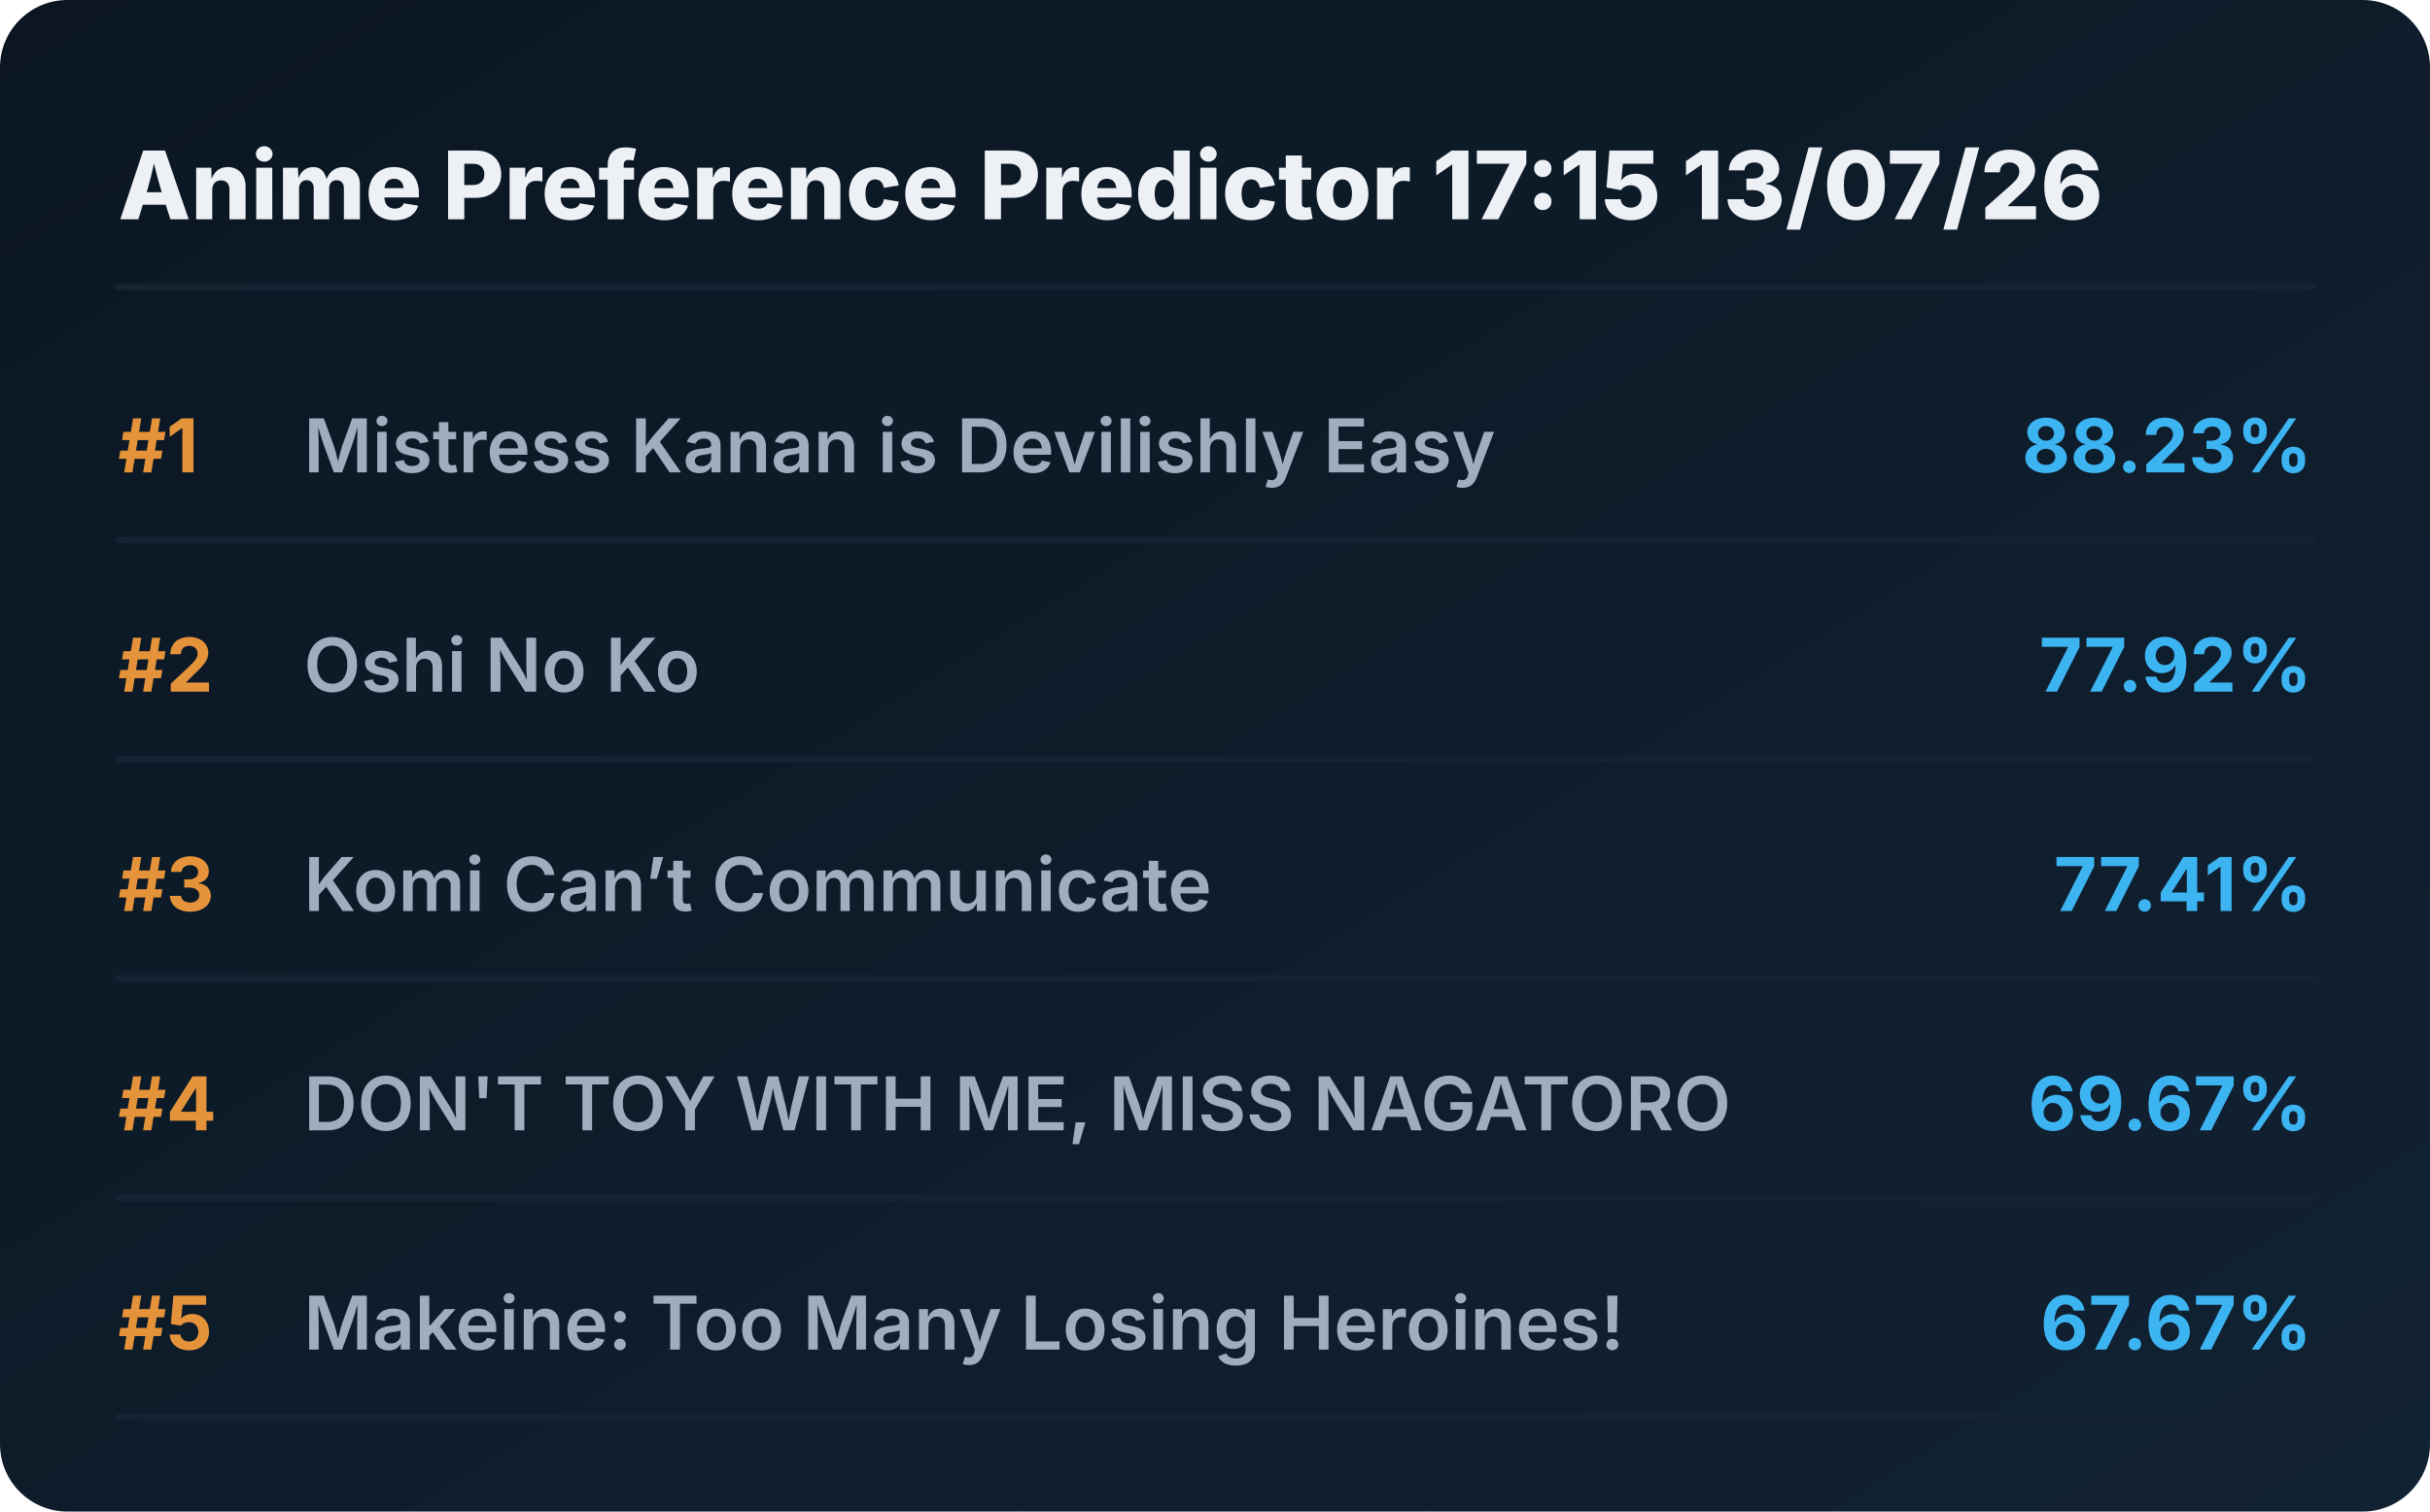
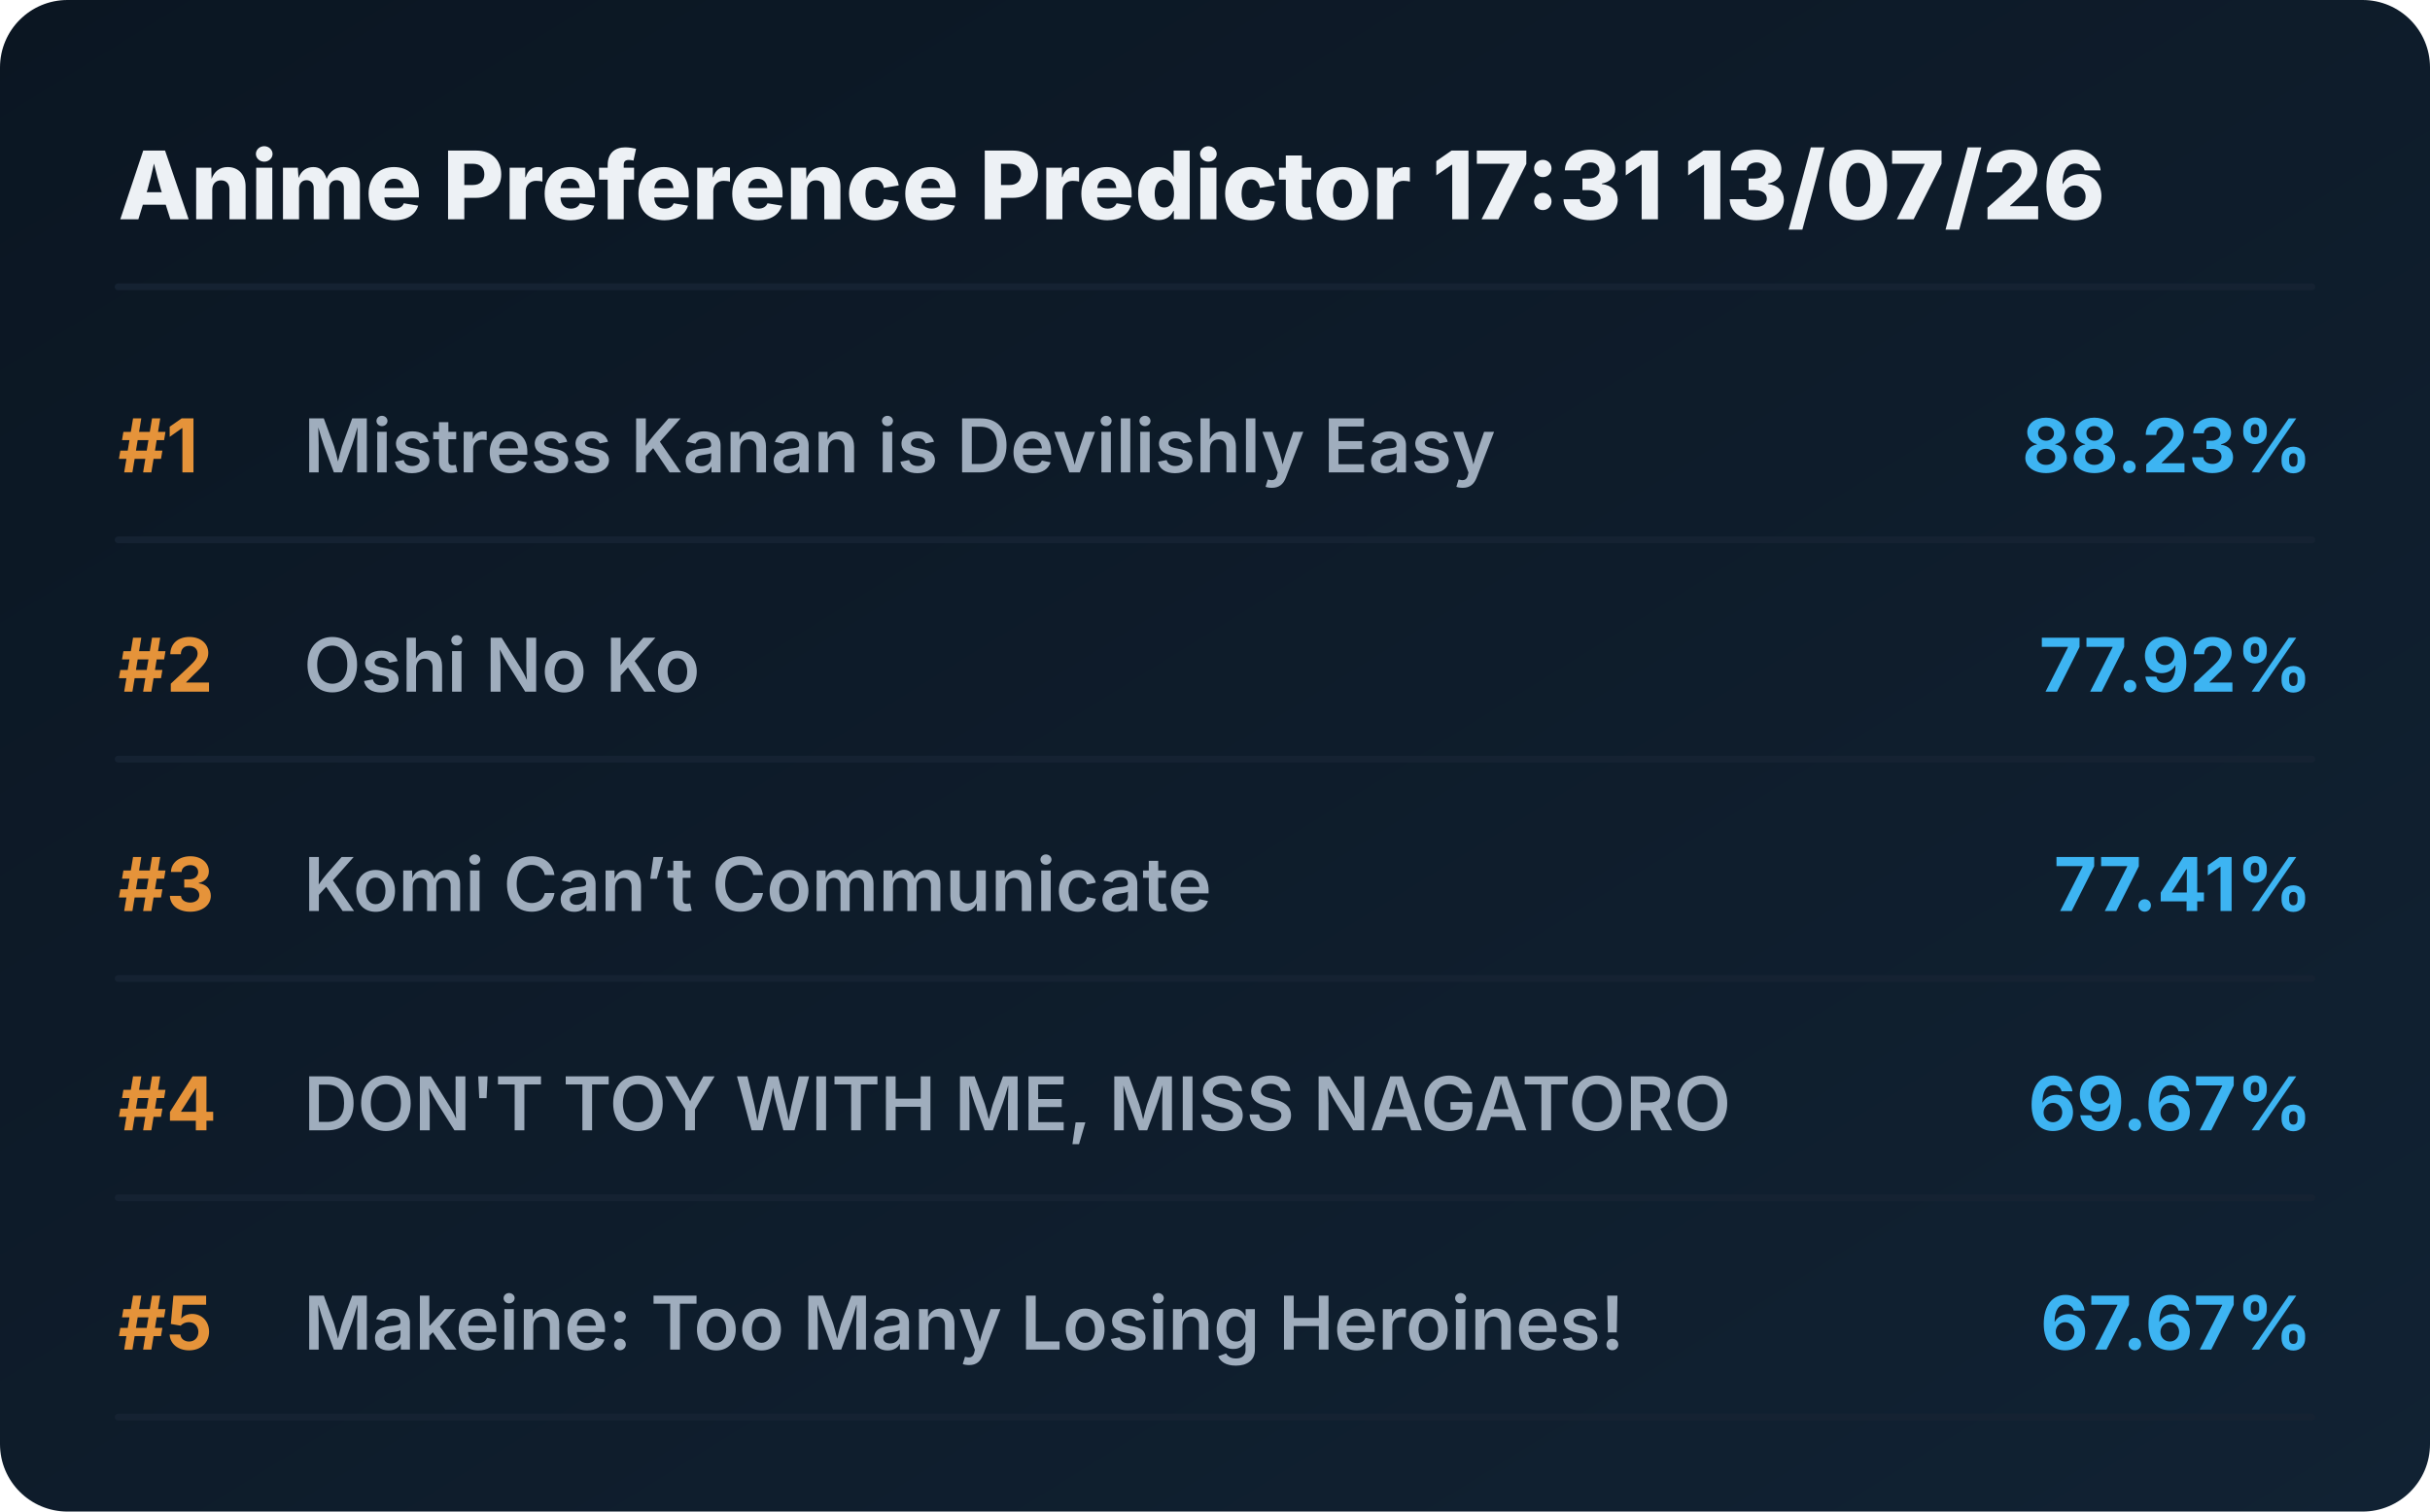
<svg xmlns="http://www.w3.org/2000/svg" viewBox="0 0 720 448" preserveAspectRatio="xMidYMid meet" style="width: 100%; height: auto; max-width: 720px;">
  <defs>
    <linearGradient id="boxGrad" x1="0%" y1="0%" x2="100%" y2="100%">
      <stop offset="0%" stop-color="#0b1622" />
      <stop offset="100%" stop-color="#112233" />
    </linearGradient>
    <clipPath id="titleClip">
      <rect x="90" y="0" width="510" height="100%" />
    </clipPath>
  </defs>
  <style>
    .bg { fill: url(#boxGrad); rx: 20px; }
    .header { font-family: 'Overpass', 'Inter', system-ui, sans-serif; font-weight: 800; font-size: 28px; fill: #edf1f5; }
    .rank { font-family: 'Overpass', 'Inter', system-ui, sans-serif; font-weight: 700; font-size: 22px; fill: #e5933a; }
    .title { font-family: 'Overpass', 'Inter', system-ui, sans-serif; font-weight: 600; font-size: 22px; fill: #9fadbd; }
    .score { font-family: 'Overpass', 'Inter', system-ui, sans-serif; font-weight: 700; font-size: 22px; fill: #3db4f2; }
    .line { stroke: #152232; stroke-width: 2; stroke-linecap: round; }
  </style>
  <rect class="bg" width="720" height="448" />
-   <text x="35" y="65" class="header">Anime Preference Predictor 17:15 13/07/26</text>
+   <text x="35" y="65" class="header">Anime Preference Predictor 17:31 13/07/26</text>
  <line x1="35" y1="85" x2="685" y2="85" class="line" />
  <g transform="translate(0, 0)">
    <text x="35" y="140" class="rank">#1</text>
    <text x="90" y="140" class="title">Mistress Kanan is Devilishly Easy</text>
    <text x="685" y="140" class="score" text-anchor="end">88.23%</text>
    <line x1="35" y1="160" x2="685" y2="160" class="line" />
  </g>
  <g transform="translate(0, 65)">
    <text x="35" y="140" class="rank">#2</text>
    <text x="90" y="140" class="title">Oshi No Ko</text>
    <text x="685" y="140" class="score" text-anchor="end">77.92%</text>
    <line x1="35" y1="160" x2="685" y2="160" class="line" />
  </g>
  <g transform="translate(0, 130)">
    <text x="35" y="140" class="rank">#3</text>
    <text x="90" y="140" class="title">Komi Can’t Communicate</text>
    <text x="685" y="140" class="score" text-anchor="end">77.41%</text>
    <line x1="35" y1="160" x2="685" y2="160" class="line" />
  </g>
  <g transform="translate(0, 195)">
    <text x="35" y="140" class="rank">#4</text>
    <text x="90" y="140" class="title">DON'T TOY WITH ME, MISS NAGATORO</text>
    <text x="685" y="140" class="score" text-anchor="end">69.67%</text>
    <line x1="35" y1="160" x2="685" y2="160" class="line" />
  </g>
  <g transform="translate(0, 260)">
    <text x="35" y="140" class="rank">#5</text>
    <text x="90" y="140" class="title">Makeine: Too Many Losing Heroines!</text>
    <text x="685" y="140" class="score" text-anchor="end">67.67%</text>
    <line x1="35" y1="160" x2="685" y2="160" class="line" />
  </g>
</svg>
